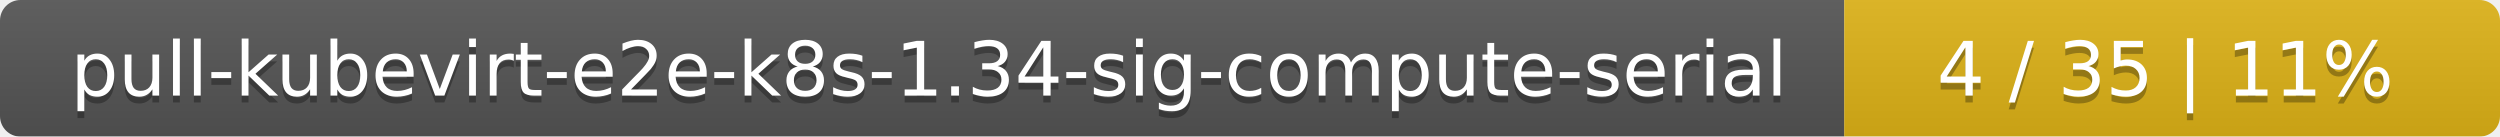
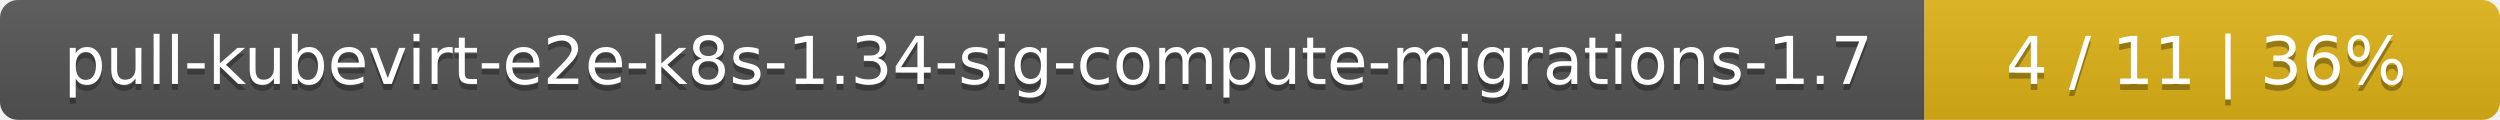
- <svg xmlns="http://www.w3.org/2000/svg" width="366" height="20">
+ <svg xmlns="http://www.w3.org/2000/svg" width="417" height="20">
  <linearGradient id="smooth" x2="0" y2="100%">
    <stop offset="0" stop-color="#bbb" stop-opacity=".1" />
    <stop offset="1" stop-opacity=".1" />
  </linearGradient>
  <mask id="round">
-     <rect width="366" height="20" rx="3" fill="#fff" />
+     <rect width="417" height="20" rx="3" fill="#fff" />
  </mask>
  <g mask="url(#round)">
-     <rect width="270" height="20" fill="#555" />
-     <rect x="270" width="96" height="20" fill="#dfb317" />
-     <rect width="366" height="20" fill="url(#smooth)" />
+     <rect width="321" height="20" fill="#555" />
+     <rect x="321" width="96" height="20" fill="#dfb317" />
+     <rect width="417" height="20" fill="url(#smooth)" />
  </g>
  <g fill="#fff" text-anchor="middle" font-family="DejaVu Sans,Verdana,Geneva,sans-serif" font-size="11">
-     <text x="136" y="15" fill="#010101" fill-opacity=".3">pull-kubevirt-e2e-k8s-1.34-sig-compute-serial</text>
-     <text x="136" y="14">pull-kubevirt-e2e-k8s-1.34-sig-compute-serial</text>
-     <text x="317" y="15" fill="#010101" fill-opacity=".3">4 / 35    |    11%</text>
-     <text x="317" y="14">4 / 35    |    11%</text>
+     <text x="161.5" y="15" fill="#010101" fill-opacity=".3">pull-kubevirt-e2e-k8s-1.34-sig-compute-migrations-1.7</text>
+     <text x="161.5" y="14">pull-kubevirt-e2e-k8s-1.34-sig-compute-migrations-1.7</text>
+     <text x="368" y="15" fill="#010101" fill-opacity=".3">4 / 11    |    36%</text>
+     <text x="368" y="14">4 / 11    |    36%</text>
  </g>
</svg>
